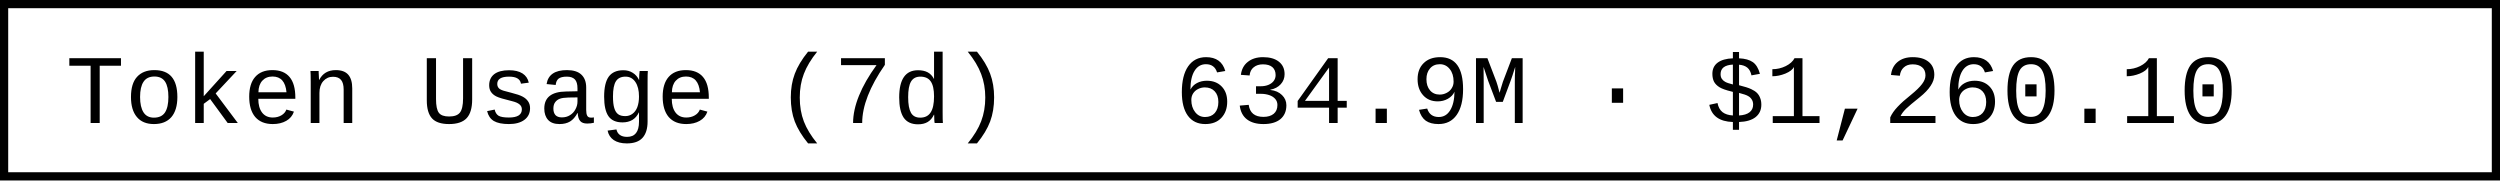
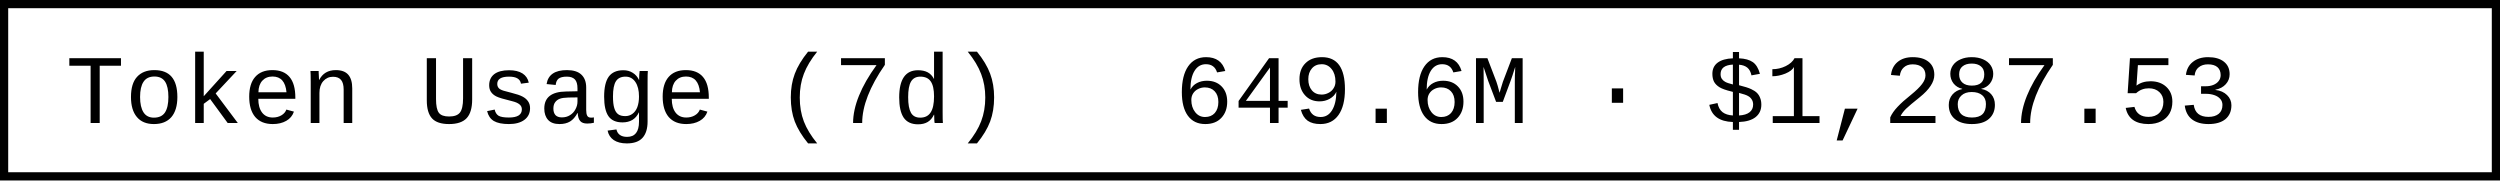
- <svg xmlns="http://www.w3.org/2000/svg" width="304.8" height="22" role="img" aria-label="Token Usage (7d): 634.9M · $1,260.10">
+ <svg xmlns="http://www.w3.org/2000/svg" width="304.8" height="22" role="img" aria-label="Token Usage (7d): 649.6M · $1,287.53">
  <rect x="0.5" y="0.5" width="303.8" height="21" fill="#fff" stroke="#000" stroke-width="1" />
  <g font-family="'Consolas','Monaco','Courier New',monospace" font-size="12" fill="#000">
    <text x="8" y="15">Token Usage (7d)</text>
-     <text x="143.2" y="15">634.9M · $1,260.10</text>
+     <text x="143.2" y="15">649.6M · $1,287.53</text>
  </g>
</svg>
